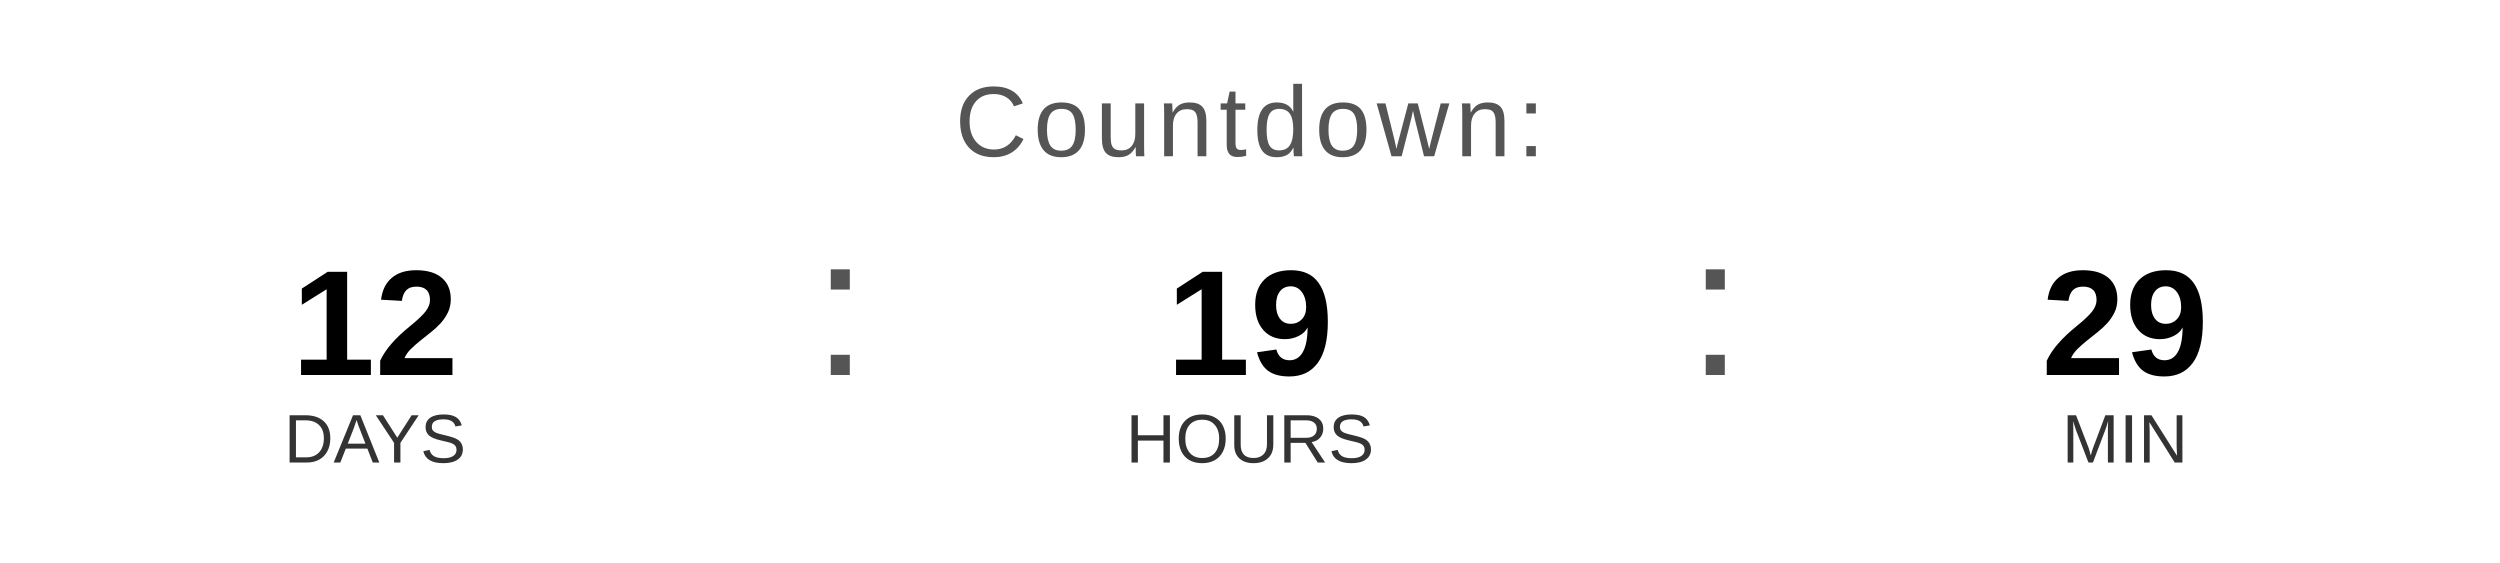
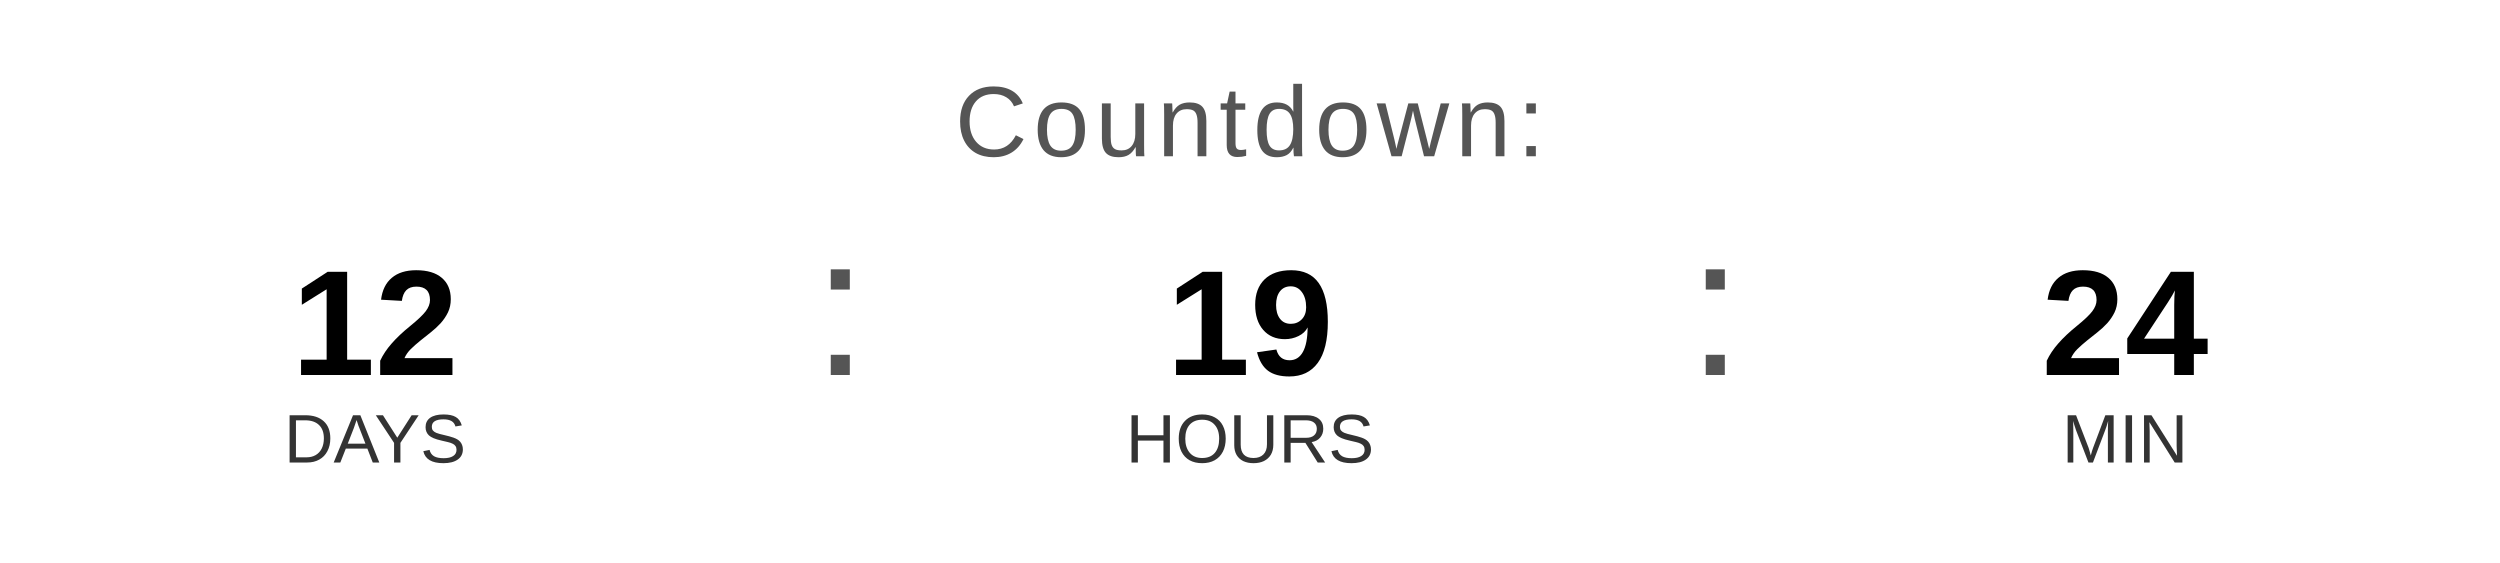
<svg xmlns="http://www.w3.org/2000/svg" width="400" height="90" viewBox="0 0 400 90">
  <text x="200" y="25" font-family="Arial, Helvetica, sans-serif" font-size="16" fill="#555555" text-anchor="middle" letter-spacing="1">
    Countdown:
  </text>
  <text x="60" y="60" font-family="Arial, Helvetica, sans-serif" font-size="24" font-weight="bold" fill="#000000" text-anchor="middle">12</text>
  <text x="60" y="74" font-family="Arial, Helvetica, sans-serif" font-size="11" fill="#333333" text-anchor="middle">DAYS</text>
  <text x="130" y="60" font-family="Arial, sans-serif" font-size="32" fill="#555555">:</text>
  <text x="200" y="60" font-family="Arial, Helvetica, sans-serif" font-size="24" font-weight="bold" fill="#000000" text-anchor="middle">19</text>
  <text x="200" y="74" font-family="Arial, Helvetica, sans-serif" font-size="11" fill="#333333" text-anchor="middle">HOURS</text>
  <text x="270" y="60" font-family="Arial, sans-serif" font-size="32" fill="#555555">:</text>
-   <text x="340" y="60" font-family="Arial, Helvetica, sans-serif" font-size="24" font-weight="bold" fill="#000000" text-anchor="middle">29</text>
+   <text x="340" y="60" font-family="Arial, Helvetica, sans-serif" font-size="24" font-weight="bold" fill="#000000" text-anchor="middle">24</text>
  <text x="340" y="74" font-family="Arial, Helvetica, sans-serif" font-size="11" fill="#333333" text-anchor="middle">MIN</text>
</svg>
